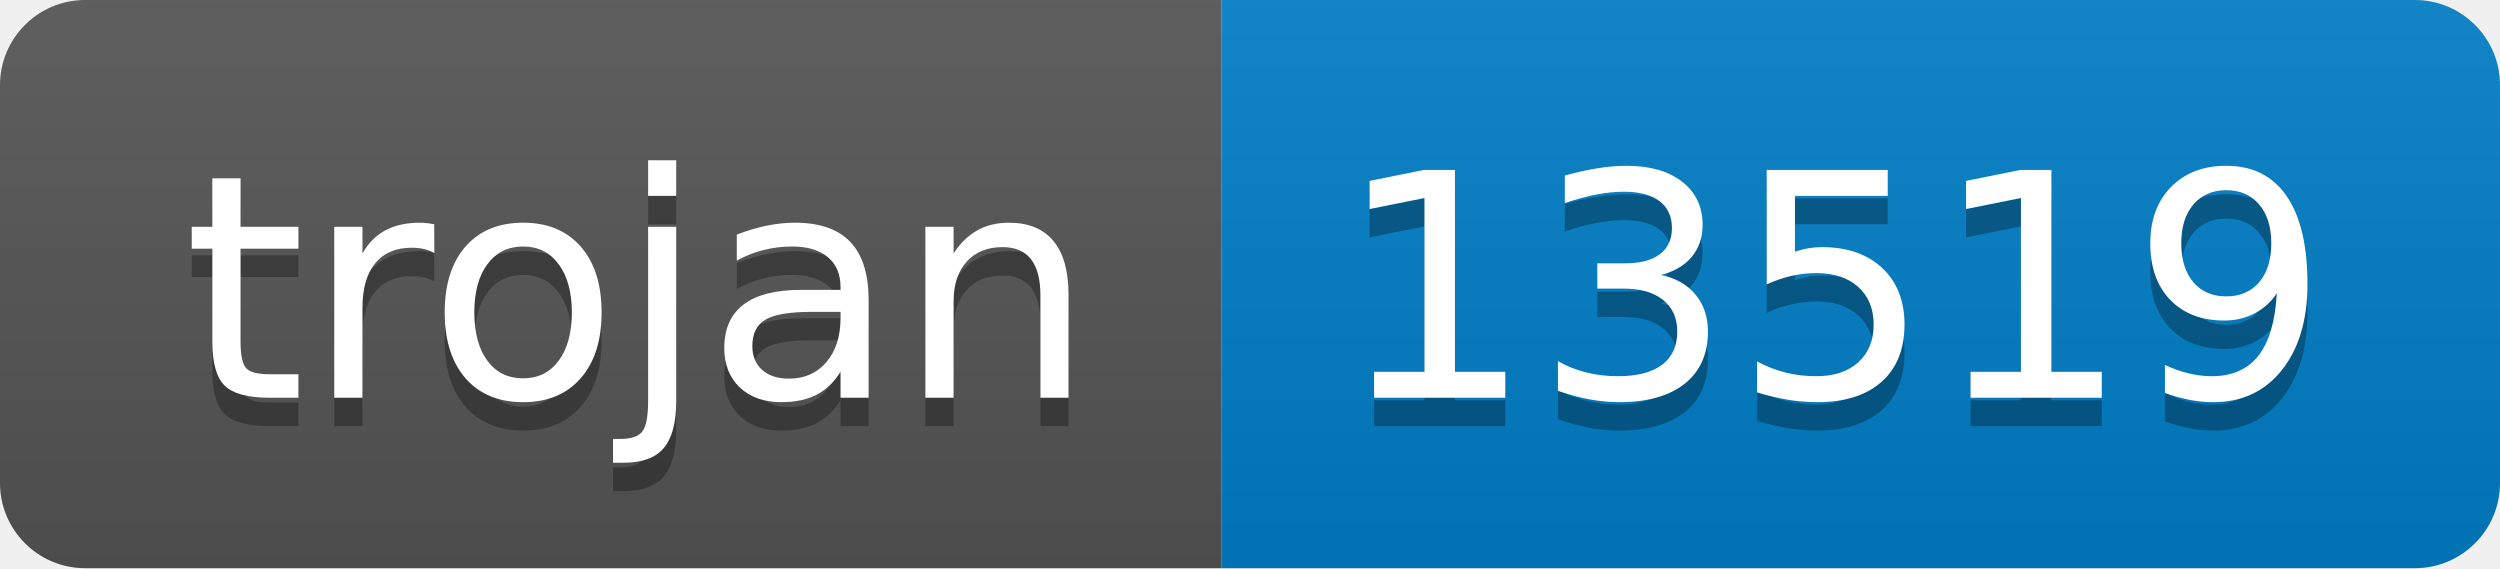
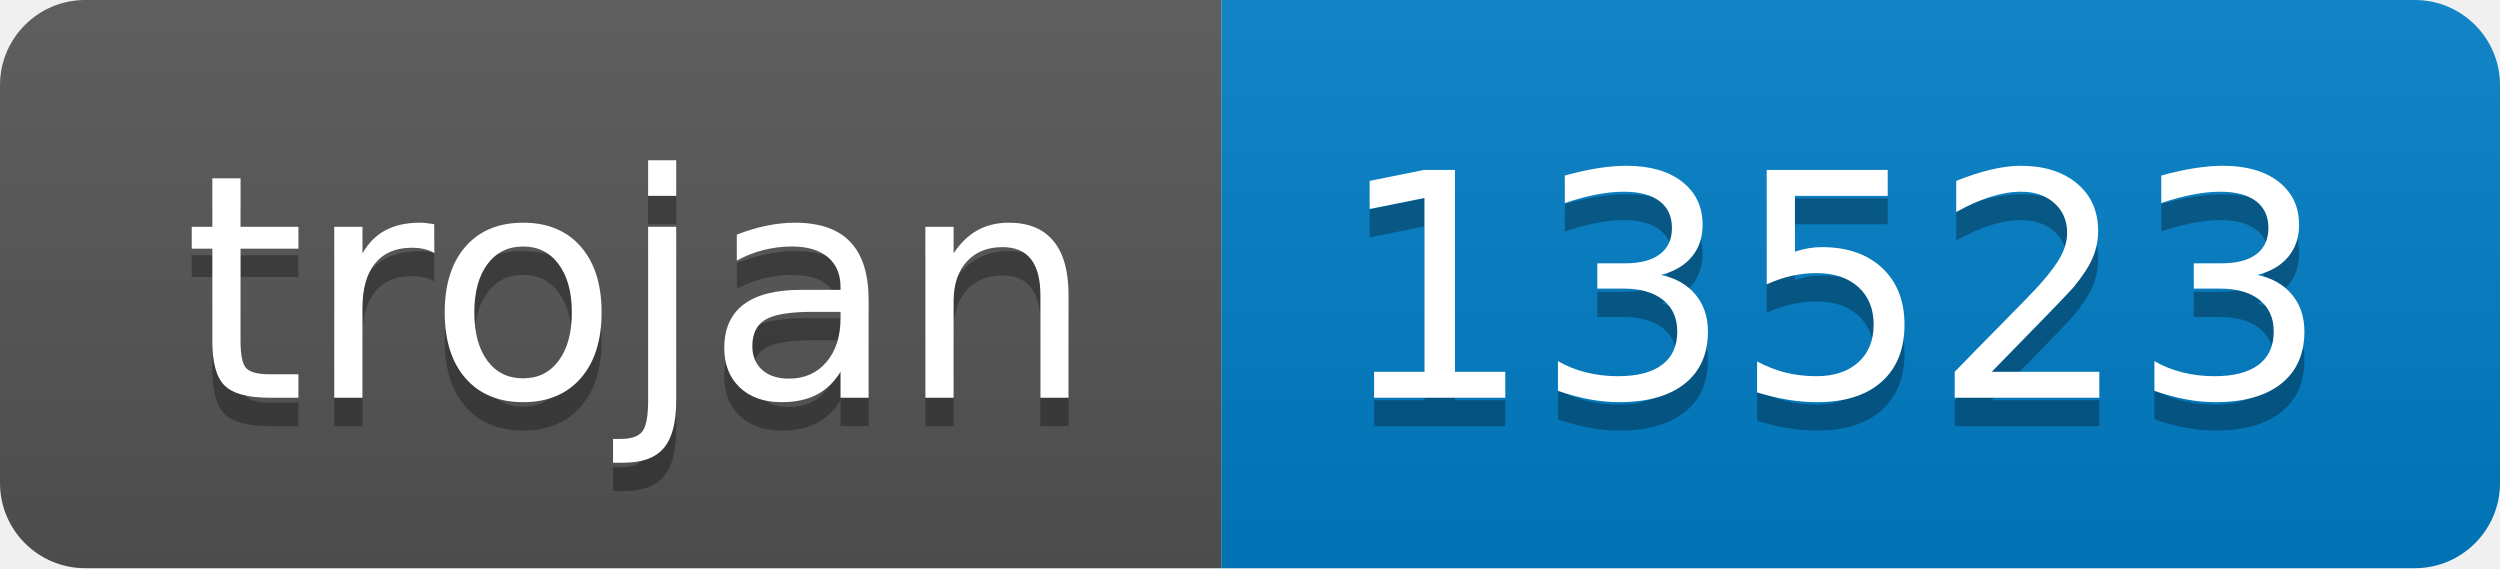
- <svg xmlns="http://www.w3.org/2000/svg" width="88" height="20" role="img" aria-label="trojan: 13519">
+ <svg xmlns="http://www.w3.org/2000/svg" width="88" height="20" role="img" aria-label="trojan: 13523">
  <linearGradient id="s" x2="0" y2="100%">
    <stop offset="0" stop-color="#bbb" stop-opacity=".1" />
    <stop offset="1" stop-opacity=".1" />
  </linearGradient>
  <clipPath id="r">
    <rect width="88" height="20" rx="3" fill="#fff" />
  </clipPath>
  <g clip-path="url(#r)">
    <rect width="43" height="20" fill="#555" />
    <rect x="43" width="45" height="20" fill="#007ec6" />
    <rect width="88" height="20" fill="url(#s)" />
  </g>
  <g fill="#fff" text-anchor="middle" font-family="Verdana,Geneva,DejaVu Sans,sans-serif" text-rendering="geometricPrecision" font-size="110">
    <text aria-hidden="true" x="225" y="150" fill="#010101" fill-opacity=".3" transform="scale(.1)" textLength="330">trojan</text>
    <text x="225" y="140" transform="scale(.1)" fill="#fff" textLength="330">trojan</text>
-     <text aria-hidden="true" x="645" y="150" fill="#010101" fill-opacity=".3" transform="scale(.1)" textLength="350">13519</text>
-     <text x="645" y="140" transform="scale(.1)" fill="#fff" textLength="350">13519</text>
+     <text aria-hidden="true" x="645" y="150" fill="#010101" fill-opacity=".3" transform="scale(.1)" textLength="350">13523</text>
+     <text x="645" y="140" transform="scale(.1)" fill="#fff" textLength="350">13523</text>
  </g>
</svg>
